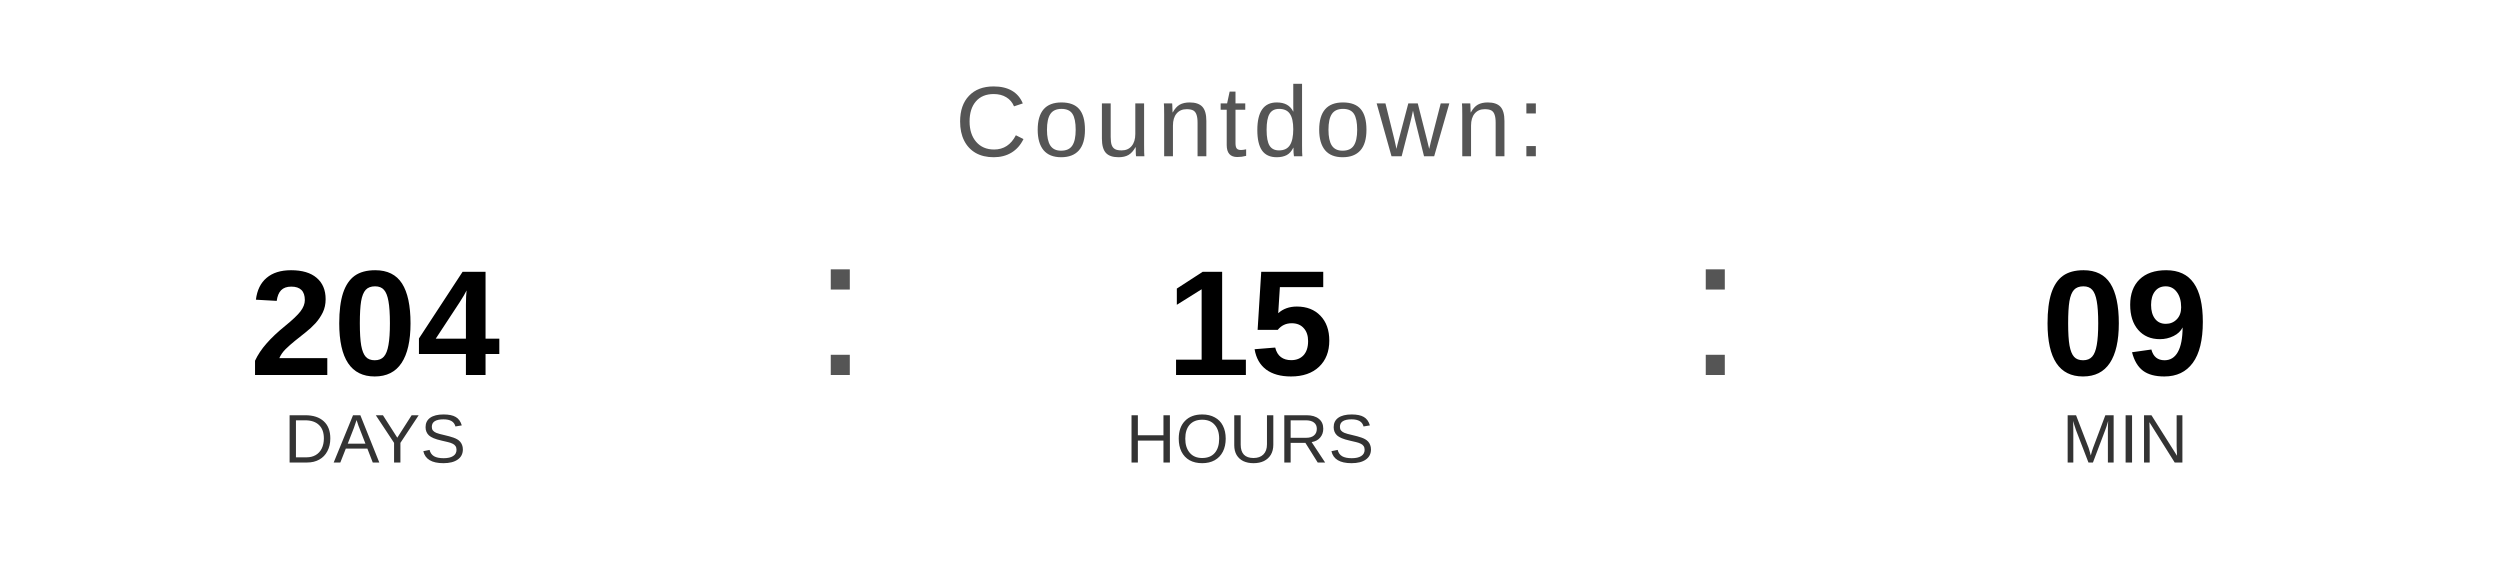
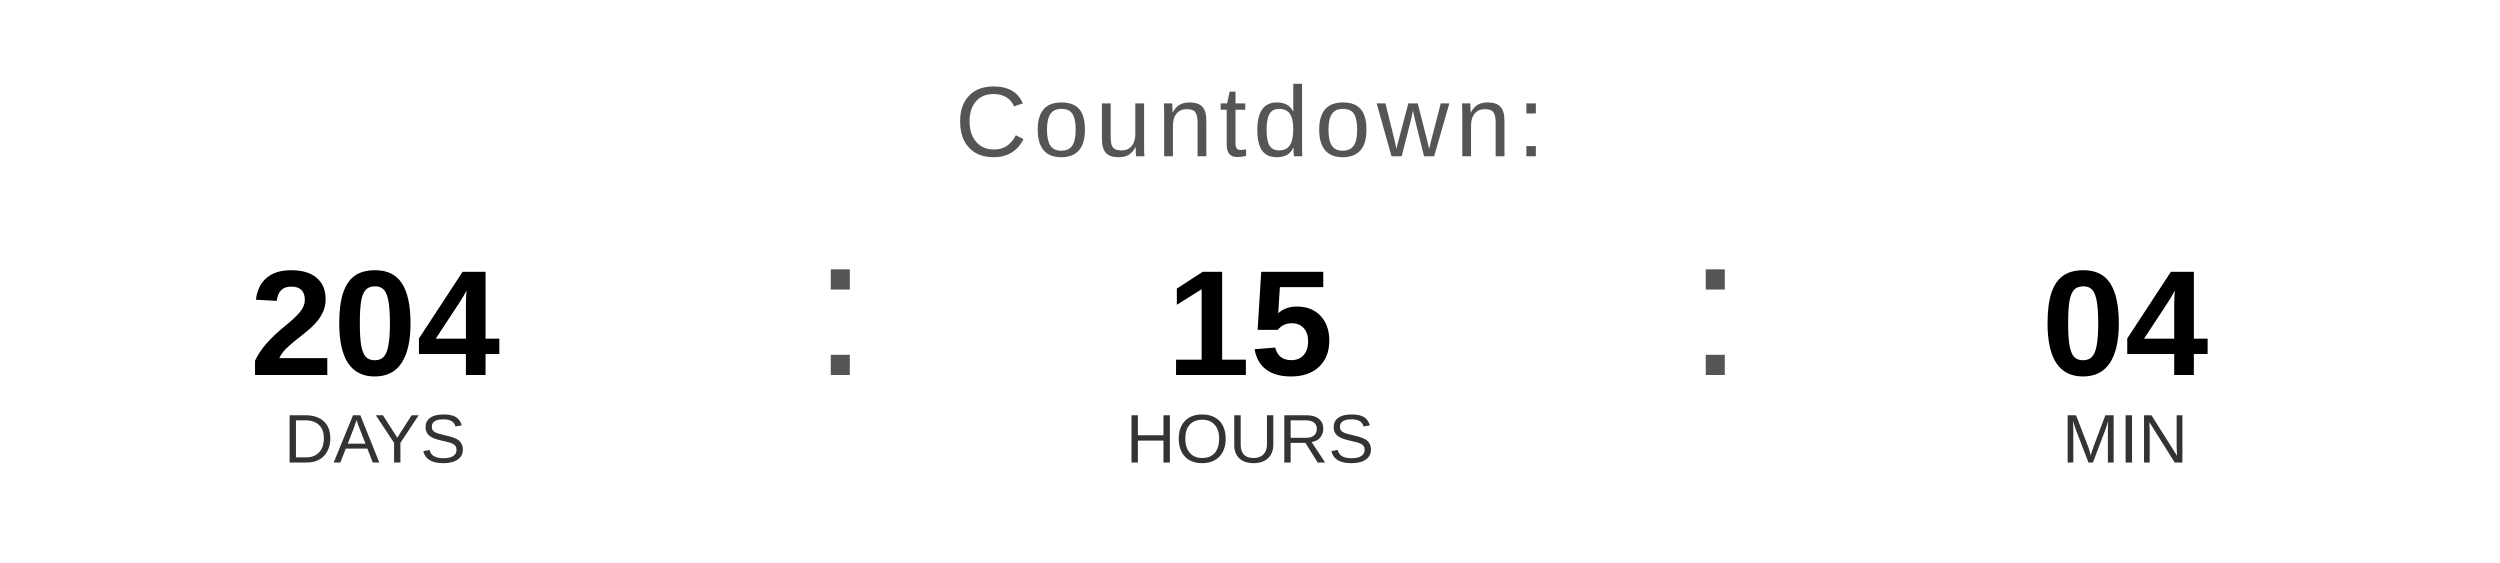
<svg xmlns="http://www.w3.org/2000/svg" width="400" height="90" viewBox="0 0 400 90">
  <text x="200" y="25" font-family="Arial, Helvetica, sans-serif" font-size="16" fill="#555555" text-anchor="middle" letter-spacing="1">
    Countdown:
  </text>
  <text x="60" y="60" font-family="Arial, Helvetica, sans-serif" font-size="24" font-weight="bold" fill="#000000" text-anchor="middle">204</text>
  <text x="60" y="74" font-family="Arial, Helvetica, sans-serif" font-size="11" fill="#333333" text-anchor="middle">DAYS</text>
  <text x="130" y="60" font-family="Arial, sans-serif" font-size="32" fill="#555555">:</text>
  <text x="200" y="60" font-family="Arial, Helvetica, sans-serif" font-size="24" font-weight="bold" fill="#000000" text-anchor="middle">15</text>
  <text x="200" y="74" font-family="Arial, Helvetica, sans-serif" font-size="11" fill="#333333" text-anchor="middle">HOURS</text>
  <text x="270" y="60" font-family="Arial, sans-serif" font-size="32" fill="#555555">:</text>
-   <text x="340" y="60" font-family="Arial, Helvetica, sans-serif" font-size="24" font-weight="bold" fill="#000000" text-anchor="middle">09</text>
+   <text x="340" y="60" font-family="Arial, Helvetica, sans-serif" font-size="24" font-weight="bold" fill="#000000" text-anchor="middle">04</text>
  <text x="340" y="74" font-family="Arial, Helvetica, sans-serif" font-size="11" fill="#333333" text-anchor="middle">MIN</text>
</svg>
